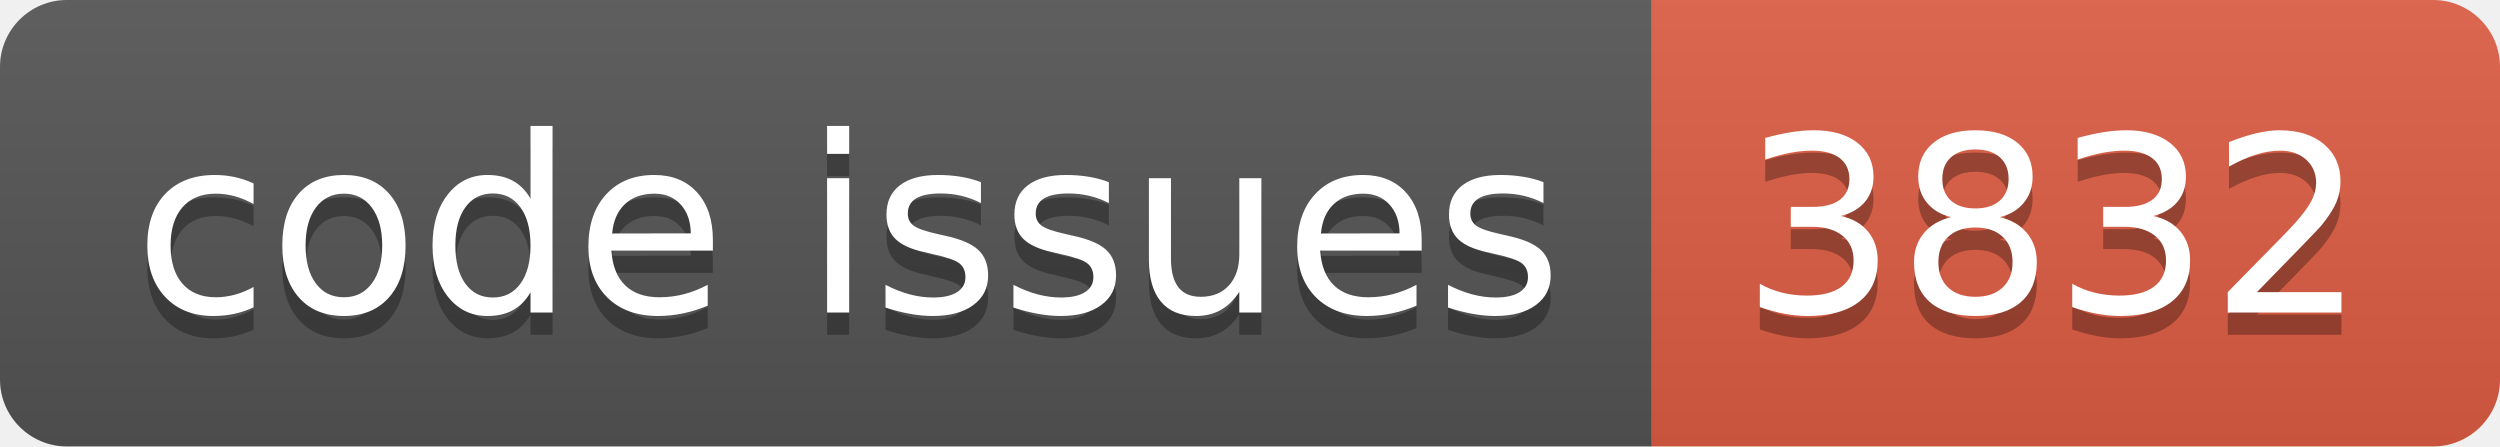
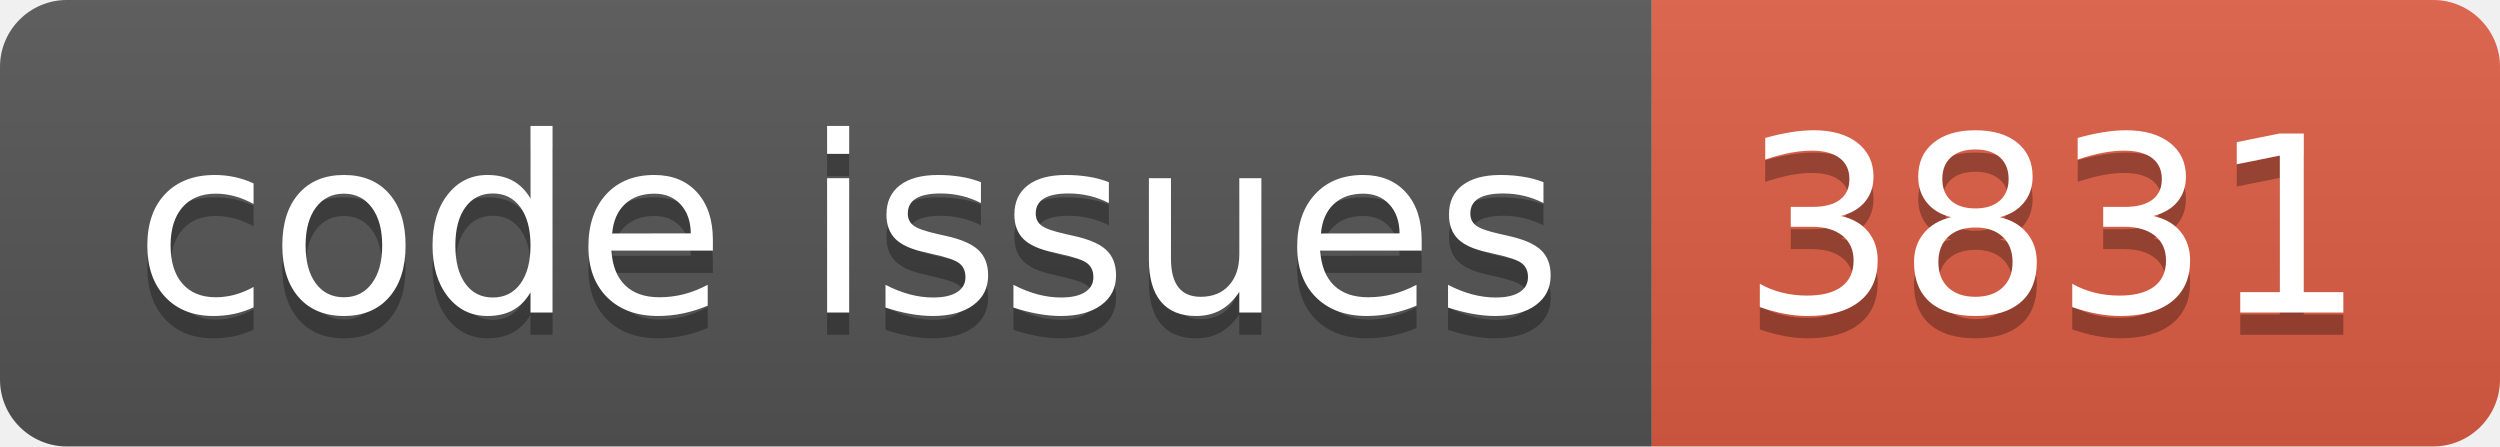
<svg xmlns="http://www.w3.org/2000/svg" width="112.0" height="20">
  <linearGradient id="smooth" x2="0" y2="100%">
    <stop offset="0" stop-color="#bbb" stop-opacity=".1" />
    <stop offset="1" stop-opacity=".1" />
  </linearGradient>
  <clipPath id="round">
    <rect width="112.0" height="20" rx="3" fill="#fff" />
  </clipPath>
  <g clip-path="url(#round)">
    <rect width="74.0" height="20" fill="#555" />
    <rect x="74.0" width="38.0" height="20" fill="#e05d44" />
    <rect width="112.0" height="20" fill="url(#smooth)" />
  </g>
  <g fill="#fff" text-anchor="middle" font-family="DejaVu Sans,Verdana,Geneva,sans-serif" font-size="110">
    <text x="380.0" y="150" fill="#010101" fill-opacity=".3" transform="scale(0.1)" textLength="640.0" lengthAdjust="spacing">code issues</text>
    <text x="380.0" y="140" transform="scale(0.1)" textLength="640.0" lengthAdjust="spacing">code issues</text>
-     <text x="920.0" y="150" fill="#010101" fill-opacity=".3" transform="scale(0.1)" textLength="280.0" lengthAdjust="spacing">3832</text>
-     <text x="920.0" y="140" transform="scale(0.1)" textLength="280.0" lengthAdjust="spacing">3832</text>
+     <text x="920.0" y="150" fill="#010101" fill-opacity=".3" transform="scale(0.1)" textLength="280.0" lengthAdjust="spacing">3831</text>
+     <text x="920.0" y="140" transform="scale(0.1)" textLength="280.0" lengthAdjust="spacing">3831</text>
  </g>
</svg>
